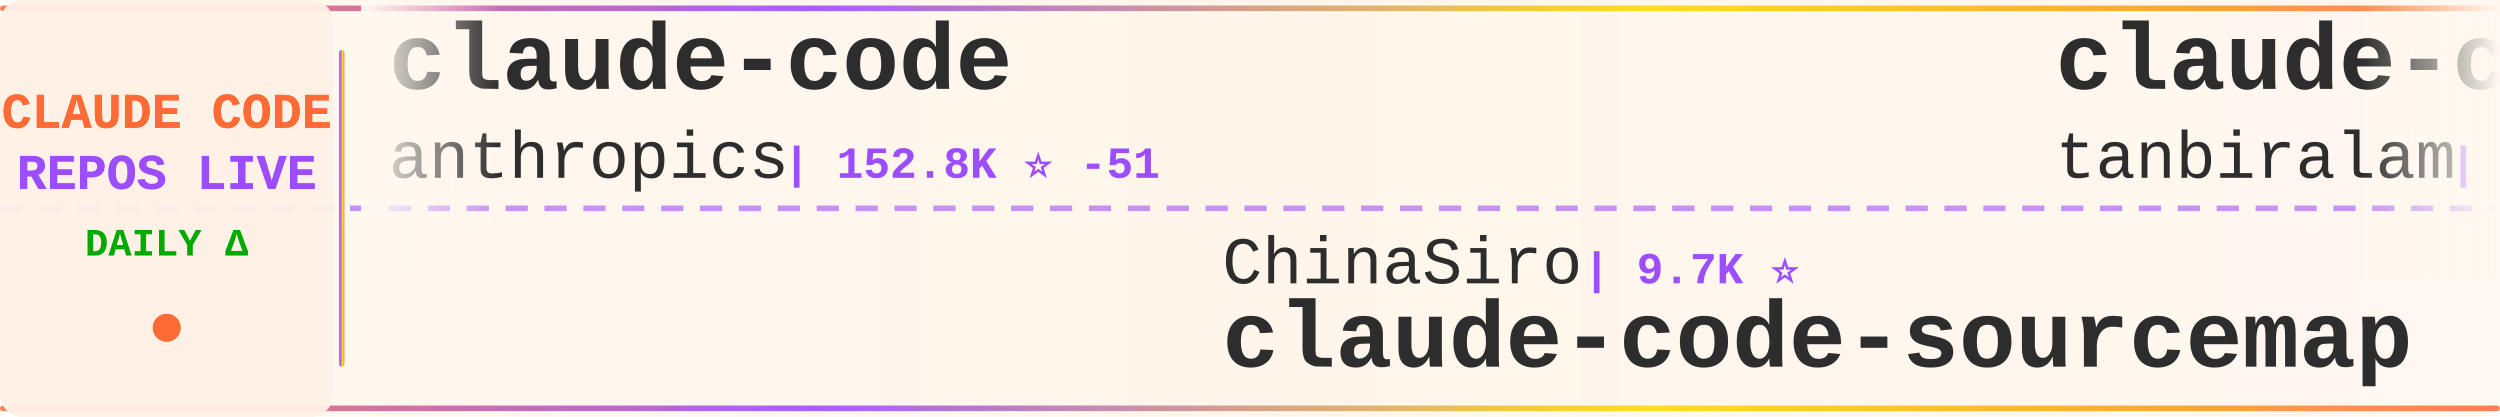
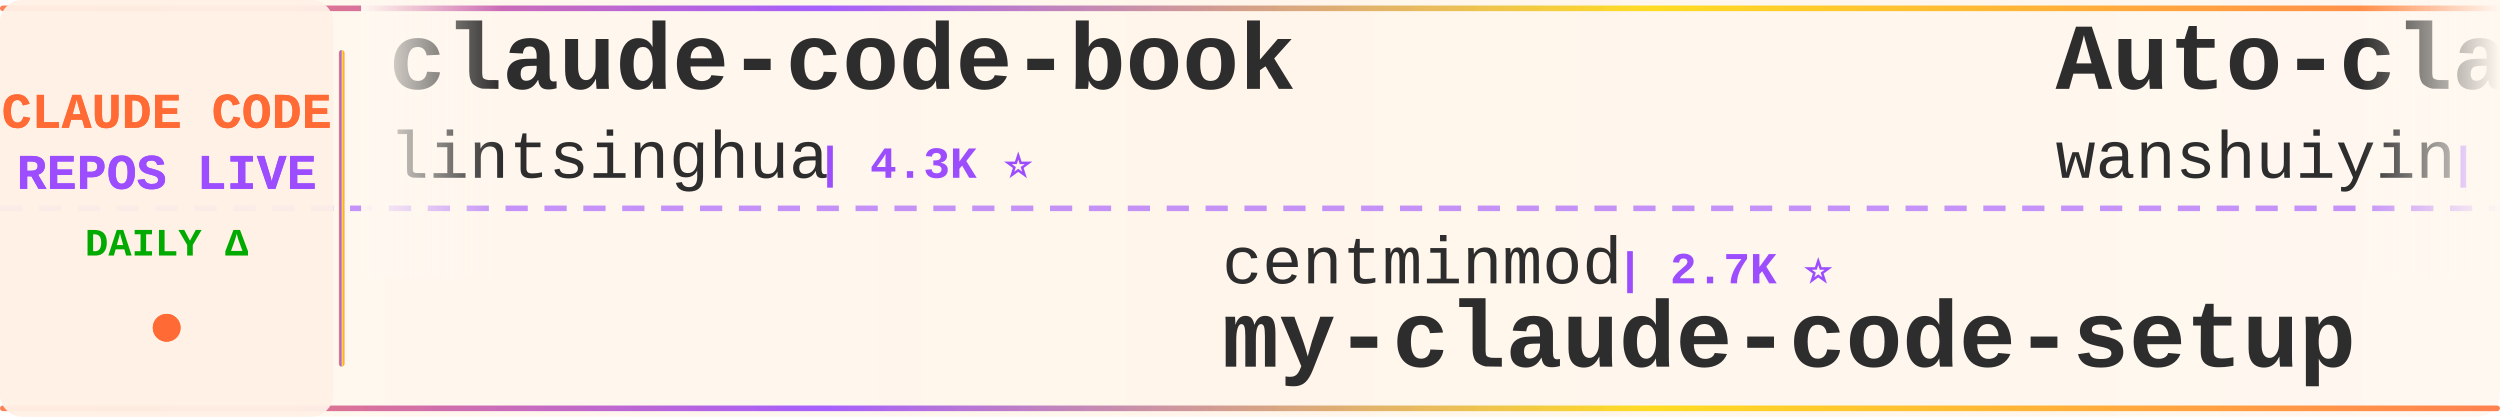
<svg xmlns="http://www.w3.org/2000/svg" width="900" height="150">
  <defs>
    <linearGradient id="tickerBg" x1="0%" y1="0%" x2="100%" y2="0%">
      <stop offset="0%" style="stop-color:#fff8f0;stop-opacity:0.98" />
      <stop offset="50%" style="stop-color:#fff5eb;stop-opacity:1" />
      <stop offset="100%" style="stop-color:#fff8f0;stop-opacity:0.98" />
    </linearGradient>
    <linearGradient id="borderGrad" x1="0%" y1="0%" x2="100%" y2="0%">
      <stop offset="0%" style="stop-color:#FF6B35;stop-opacity:0.85">
        <animate attributeName="stop-opacity" values="0.85;1;0.85" dur="2s" repeatCount="indefinite" />
      </stop>
      <stop offset="33%" style="stop-color:#9C4EFF;stop-opacity:0.9">
        <animate attributeName="stop-opacity" values="0.9;1;0.9" dur="2.2s" repeatCount="indefinite" />
      </stop>
      <stop offset="66%" style="stop-color:#FFD700;stop-opacity:0.85">
        <animate attributeName="stop-opacity" values="0.85;1;0.85" dur="1.8s" repeatCount="indefinite" />
      </stop>
      <stop offset="100%" style="stop-color:#FF6B35;stop-opacity:0.85">
        <animate attributeName="stop-opacity" values="0.85;1;0.85" dur="2s" repeatCount="indefinite" />
      </stop>
    </linearGradient>
    <filter id="textGlow">
      <feGaussianBlur stdDeviation="0.15" result="coloredBlur" />
      <feMerge>
        <feMergeNode in="coloredBlur" />
        <feMergeNode in="SourceGraphic" />
      </feMerge>
    </filter>
    <filter id="metricGlow">
      <feGaussianBlur stdDeviation="0.2" result="coloredBlur" />
      <feMerge>
        <feMergeNode in="coloredBlur" />
        <feMergeNode in="SourceGraphic" />
      </feMerge>
    </filter>
    <linearGradient id="leftFade" x1="0%" y1="0%" x2="100%" y2="0%">
      <stop offset="0%" style="stop-color:#fff8f0;stop-opacity:1" />
      <stop offset="100%" style="stop-color:#fff8f0;stop-opacity:0" />
    </linearGradient>
    <linearGradient id="rightFade" x1="0%" y1="0%" x2="100%" y2="0%">
      <stop offset="0%" style="stop-color:#fff8f0;stop-opacity:0" />
      <stop offset="100%" style="stop-color:#fff8f0;stop-opacity:1" />
    </linearGradient>
  </defs>
  <rect width="900" height="150" fill="url(#tickerBg)" rx="8" />
  <rect x="0" y="2" width="900" height="2" fill="url(#borderGrad)" rx="1" />
  <rect x="0" y="146" width="900" height="2" fill="url(#borderGrad)" rx="1" />
  <line x1="0" y1="75" x2="900" y2="75" stroke="#9C4EFF" stroke-width="2" stroke-dasharray="8 6" opacity="0.6" />
  <rect x="0" y="0" width="120" height="150" fill="#fff0e6" opacity="0.95" rx="8" />
  <text x="60" y="46" font-family="'Courier New', monospace" font-size="18" font-weight="bold" fill="#FF6B35" text-anchor="middle" filter="url(#textGlow)">
    CLAUDE CODE
  </text>
  <text x="60" y="68" font-family="'Courier New', monospace" font-size="18" font-weight="bold" fill="#9C4EFF" text-anchor="middle" filter="url(#textGlow)">
    REPOS LIVE
  </text>
  <text x="60" y="92" font-family="'Courier New', monospace" font-size="14" font-weight="bold" fill="#00aa00" text-anchor="middle">
    DAILY Δ
  </text>
  <circle cx="60" cy="118" r="5" fill="#FF6B35" filter="url(#metricGlow)">
    <animate attributeName="r" values="4;6;4" dur="1.5s" repeatCount="indefinite" />
    <animate attributeName="opacity" values="0.6;1;0.6" dur="1.5s" repeatCount="indefinite" />
  </circle>
  <rect x="122" y="18" width="2" height="114" fill="url(#borderGrad)" rx="1" />
  <clipPath id="tickerClip">
    <rect x="130" y="0" width="770" height="150" />
  </clipPath>
  <g clip-path="url(#tickerClip)">
    <g id="tickerItems">
      <animateTransform attributeName="transform" attributeType="XML" type="translate" from="0 0" to="-3000 0" dur="54s" repeatCount="indefinite" />
      <g transform="translate(0, 0)">
-         <text x="140" y="32" font-family="'Courier New', monospace" font-size="34" font-weight="bold" fill="#2d2d2d">claude-code</text>
-         <text x="140" y="64" font-family="'Courier New', monospace" font-size="24" font-weight="normal" fill="#2d2d2d" opacity="1.0">anthropics</text>
-         <text x="282" y="64" font-family="'Courier New', monospace" font-size="16" font-weight="bold" fill="#9C4EFF"> | 152.8K ⭐ -51</text>
+         <text x="140" y="32" font-family="'Courier New', monospace" font-size="34" font-weight="bold" fill="#2d2d2d">claude-code-book</text>
+         <text x="140" y="64" font-family="'Courier New', monospace" font-size="24" font-weight="normal" fill="#2d2d2d" opacity="1.0">lintsinghua</text>
+         <text x="294" y="64" font-family="'Courier New', monospace" font-size="16" font-weight="bold" fill="#9C4EFF"> | 4.3K ⭐</text>
      </g>
      <g transform="translate(300, 0)">
-         <text x="140" y="102" font-family="'Courier New', monospace" font-size="24" font-weight="normal" fill="#2d2d2d" opacity="1.0">ChinaSiro</text>
-         <text x="270" y="102" font-family="'Courier New', monospace" font-size="16" font-weight="bold" fill="#9C4EFF"> | 9.7K ⭐</text>
-         <text x="140" y="132" font-family="'Courier New', monospace" font-size="34" font-weight="bold" fill="#2d2d2d">claude-code-sourcemap</text>
+         <text x="140" y="102" font-family="'Courier New', monospace" font-size="24" font-weight="normal" fill="#2d2d2d" opacity="1.0">centminmod</text>
+         <text x="282" y="102" font-family="'Courier New', monospace" font-size="16" font-weight="bold" fill="#9C4EFF"> | 2.7K ⭐</text>
+         <text x="140" y="132" font-family="'Courier New', monospace" font-size="34" font-weight="bold" fill="#2d2d2d">my-claude-code-setup</text>
      </g>
      <g transform="translate(600, 0)">
-         <text x="140" y="32" font-family="'Courier New', monospace" font-size="34" font-weight="bold" fill="#2d2d2d">claude-code</text>
-         <text x="140" y="64" font-family="'Courier New', monospace" font-size="24" font-weight="normal" fill="#2d2d2d" opacity="1.0">tanbiralam</text>
-         <text x="282" y="64" font-family="'Courier New', monospace" font-size="16" font-weight="bold" fill="#9C4EFF"> | 2.3K ⭐ +3</text>
+         <text x="140" y="32" font-family="'Courier New', monospace" font-size="34" font-weight="bold" fill="#2d2d2d">Auto-claude-code-researc...</text>
+         <text x="140" y="64" font-family="'Courier New', monospace" font-size="24" font-weight="normal" fill="#2d2d2d" opacity="1.0">wanshuiyin</text>
+         <text x="282" y="64" font-family="'Courier New', monospace" font-size="16" font-weight="bold" fill="#9C4EFF"> | 17.8K ⭐ +9</text>
      </g>
      <g transform="translate(900, 0)">
-         <text x="140" y="102" font-family="'Courier New', monospace" font-size="24" font-weight="normal" fill="#2d2d2d" opacity="1.0">KPR111</text>
-         <text x="234" y="102" font-family="'Courier New', monospace" font-size="16" font-weight="bold" fill="#9C4EFF"> | 18 ⭐</text>
-         <text x="140" y="132" font-family="'Courier New', monospace" font-size="34" font-weight="bold" fill="#2d2d2d">Claude-Code</text>
+         <text x="140" y="102" font-family="'Courier New', monospace" font-size="24" font-weight="normal" fill="#2d2d2d" opacity="1.0">RishabhK103</text>
+         <text x="294" y="102" font-family="'Courier New', monospace" font-size="16" font-weight="bold" fill="#9C4EFF"> | 108 ⭐</text>
+         <text x="140" y="132" font-family="'Courier New', monospace" font-size="34" font-weight="bold" fill="#2d2d2d">claude-code</text>
      </g>
      <g transform="translate(1200, 0)">
-         <text x="140" y="32" font-family="'Courier New', monospace" font-size="34" font-weight="bold" fill="#2d2d2d">claude-code</text>
-         <text x="140" y="64" font-family="'Courier New', monospace" font-size="24" font-weight="normal" fill="#2d2d2d" opacity="1.0">codeaashu</text>
-         <text x="270" y="64" font-family="'Courier New', monospace" font-size="16" font-weight="bold" fill="#9C4EFF"> | 3.4K ⭐ +1</text>
+         <text x="140" y="32" font-family="'Courier New', monospace" font-size="34" font-weight="bold" fill="#2d2d2d">ECC</text>
+         <text x="140" y="64" font-family="'Courier New', monospace" font-size="24" font-weight="normal" fill="#2d2d2d" opacity="1.0">affaan-m</text>
+         <text x="258" y="64" font-family="'Courier New', monospace" font-size="16" font-weight="bold" fill="#9C4EFF"> | 284.8K ⭐ +175</text>
      </g>
      <g transform="translate(1500, 0)">
-         <text x="140" y="102" font-family="'Courier New', monospace" font-size="24" font-weight="normal" fill="#2d2d2d" opacity="1.0">mehmoodosman</text>
-         <text x="306" y="102" font-family="'Courier New', monospace" font-size="16" font-weight="bold" fill="#9C4EFF"> | 173 ⭐</text>
+         <text x="140" y="102" font-family="'Courier New', monospace" font-size="24" font-weight="normal" fill="#2d2d2d" opacity="1.0">disler</text>
+         <text x="234" y="102" font-family="'Courier New', monospace" font-size="16" font-weight="bold" fill="#9C4EFF"> | 3.9K ⭐</text>
+         <text x="140" y="132" font-family="'Courier New', monospace" font-size="34" font-weight="bold" fill="#2d2d2d">claude-code-hooks-master...</text>
+       </g>
+       <g transform="translate(1800, 0)">
+         <text x="140" y="32" font-family="'Courier New', monospace" font-size="34" font-weight="bold" fill="#2d2d2d">ClaudeCode</text>
+         <text x="140" y="64" font-family="'Courier New', monospace" font-size="24" font-weight="normal" fill="#2d2d2d" opacity="1.0">guanshan</text>
+         <text x="258" y="64" font-family="'Courier New', monospace" font-size="16" font-weight="bold" fill="#9C4EFF"> | 60 ⭐</text>
+       </g>
+       <g transform="translate(2100, 0)">
+         <text x="140" y="102" font-family="'Courier New', monospace" font-size="24" font-weight="normal" fill="#2d2d2d" opacity="1.0">JrCx7scC</text>
+         <text x="258" y="102" font-family="'Courier New', monospace" font-size="16" font-weight="bold" fill="#9C4EFF"> | 376 ⭐</text>
+         <text x="140" y="132" font-family="'Courier New', monospace" font-size="34" font-weight="bold" fill="#2d2d2d">claude-code-source</text>
+       </g>
+       <g transform="translate(2400, 0)">
+         <text x="140" y="32" font-family="'Courier New', monospace" font-size="34" font-weight="bold" fill="#2d2d2d">system_prompts_leaks</text>
+         <text x="140" y="64" font-family="'Courier New', monospace" font-size="24" font-weight="normal" fill="#2d2d2d" opacity="1.0">asgeirtj</text>
+         <text x="258" y="64" font-family="'Courier New', monospace" font-size="16" font-weight="bold" fill="#9C4EFF"> | 69.9K ⭐ -9</text>
+       </g>
+       <g transform="translate(2700, 0)">
+         <text x="140" y="102" font-family="'Courier New', monospace" font-size="24" font-weight="normal" fill="#2d2d2d" opacity="1.0">Tinkeringg-Lab</text>
+         <text x="330" y="102" font-family="'Courier New', monospace" font-size="16" font-weight="bold" fill="#9C4EFF"> | 215 ⭐</text>
        <text x="140" y="132" font-family="'Courier New', monospace" font-size="34" font-weight="bold" fill="#2d2d2d">claude-code</text>
      </g>
-       <g transform="translate(1800, 0)">
-         <text x="140" y="32" font-family="'Courier New', monospace" font-size="34" font-weight="bold" fill="#2d2d2d">Claude-Code-Game-Studios</text>
-         <text x="140" y="64" font-family="'Courier New', monospace" font-size="24" font-weight="normal" fill="#2d2d2d" opacity="1.0">Donchitos</text>
-         <text x="270" y="64" font-family="'Courier New', monospace" font-size="16" font-weight="bold" fill="#9C4EFF"> | 26.9K ⭐ +25</text>
-       </g>
-       <g transform="translate(2100, 0)">
-         <text x="140" y="102" font-family="'Courier New', monospace" font-size="24" font-weight="normal" fill="#2d2d2d" opacity="1.0">FlorianBruniaux</text>
-         <text x="342" y="102" font-family="'Courier New', monospace" font-size="16" font-weight="bold" fill="#9C4EFF"> | 6.2K ⭐ +1</text>
-         <text x="140" y="132" font-family="'Courier New', monospace" font-size="34" font-weight="bold" fill="#2d2d2d">claude-code-ultimate-gui...</text>
-       </g>
-       <g transform="translate(2400, 0)">
-         <text x="140" y="32" font-family="'Courier New', monospace" font-size="34" font-weight="bold" fill="#2d2d2d">claude-code-action</text>
-         <text x="140" y="64" font-family="'Courier New', monospace" font-size="24" font-weight="normal" fill="#2d2d2d" opacity="1.0">anthropics</text>
-         <text x="282" y="64" font-family="'Courier New', monospace" font-size="16" font-weight="bold" fill="#9C4EFF"> | 9.6K ⭐</text>
-       </g>
-       <g transform="translate(2700, 0)">
-         <text x="140" y="102" font-family="'Courier New', monospace" font-size="24" font-weight="normal" fill="#2d2d2d" opacity="1.0">777genius</text>
-         <text x="270" y="102" font-family="'Courier New', monospace" font-size="16" font-weight="bold" fill="#9C4EFF"> | 936 ⭐</text>
-         <text x="140" y="132" font-family="'Courier New', monospace" font-size="34" font-weight="bold" fill="#2d2d2d">claude-code-source-code</text>
-       </g>
      <g transform="translate(3000, 0)">
-         <text x="140" y="32" font-family="'Courier New', monospace" font-size="34" font-weight="bold" fill="#2d2d2d">claude-code</text>
-         <text x="140" y="64" font-family="'Courier New', monospace" font-size="24" font-weight="normal" fill="#2d2d2d" opacity="1.0">anthropics</text>
-         <text x="282" y="64" font-family="'Courier New', monospace" font-size="16" font-weight="bold" fill="#9C4EFF"> | 152.8K ⭐ -51</text>
+         <text x="140" y="32" font-family="'Courier New', monospace" font-size="34" font-weight="bold" fill="#2d2d2d">claude-code-book</text>
+         <text x="140" y="64" font-family="'Courier New', monospace" font-size="24" font-weight="normal" fill="#2d2d2d" opacity="1.0">lintsinghua</text>
+         <text x="294" y="64" font-family="'Courier New', monospace" font-size="16" font-weight="bold" fill="#9C4EFF"> | 4.3K ⭐</text>
      </g>
      <g transform="translate(3300, 0)">
-         <text x="140" y="102" font-family="'Courier New', monospace" font-size="24" font-weight="normal" fill="#2d2d2d" opacity="1.0">ChinaSiro</text>
-         <text x="270" y="102" font-family="'Courier New', monospace" font-size="16" font-weight="bold" fill="#9C4EFF"> | 9.7K ⭐</text>
-         <text x="140" y="132" font-family="'Courier New', monospace" font-size="34" font-weight="bold" fill="#2d2d2d">claude-code-sourcemap</text>
+         <text x="140" y="102" font-family="'Courier New', monospace" font-size="24" font-weight="normal" fill="#2d2d2d" opacity="1.0">centminmod</text>
+         <text x="282" y="102" font-family="'Courier New', monospace" font-size="16" font-weight="bold" fill="#9C4EFF"> | 2.7K ⭐</text>
+         <text x="140" y="132" font-family="'Courier New', monospace" font-size="34" font-weight="bold" fill="#2d2d2d">my-claude-code-setup</text>
      </g>
      <g transform="translate(3600, 0)">
-         <text x="140" y="32" font-family="'Courier New', monospace" font-size="34" font-weight="bold" fill="#2d2d2d">claude-code</text>
-         <text x="140" y="64" font-family="'Courier New', monospace" font-size="24" font-weight="normal" fill="#2d2d2d" opacity="1.0">tanbiralam</text>
-         <text x="282" y="64" font-family="'Courier New', monospace" font-size="16" font-weight="bold" fill="#9C4EFF"> | 2.3K ⭐ +3</text>
+         <text x="140" y="32" font-family="'Courier New', monospace" font-size="34" font-weight="bold" fill="#2d2d2d">Auto-claude-code-researc...</text>
+         <text x="140" y="64" font-family="'Courier New', monospace" font-size="24" font-weight="normal" fill="#2d2d2d" opacity="1.0">wanshuiyin</text>
+         <text x="282" y="64" font-family="'Courier New', monospace" font-size="16" font-weight="bold" fill="#9C4EFF"> | 17.8K ⭐ +9</text>
      </g>
      <g transform="translate(3900, 0)">
-         <text x="140" y="102" font-family="'Courier New', monospace" font-size="24" font-weight="normal" fill="#2d2d2d" opacity="1.0">KPR111</text>
-         <text x="234" y="102" font-family="'Courier New', monospace" font-size="16" font-weight="bold" fill="#9C4EFF"> | 18 ⭐</text>
-         <text x="140" y="132" font-family="'Courier New', monospace" font-size="34" font-weight="bold" fill="#2d2d2d">Claude-Code</text>
+         <text x="140" y="102" font-family="'Courier New', monospace" font-size="24" font-weight="normal" fill="#2d2d2d" opacity="1.0">RishabhK103</text>
+         <text x="294" y="102" font-family="'Courier New', monospace" font-size="16" font-weight="bold" fill="#9C4EFF"> | 108 ⭐</text>
+         <text x="140" y="132" font-family="'Courier New', monospace" font-size="34" font-weight="bold" fill="#2d2d2d">claude-code</text>
      </g>
    </g>
  </g>
  <rect x="130" y="0" width="50" height="100" fill="url(#leftFade)" />
  <rect x="850" y="0" width="50" height="100" fill="url(#rightFade)" />
</svg>
